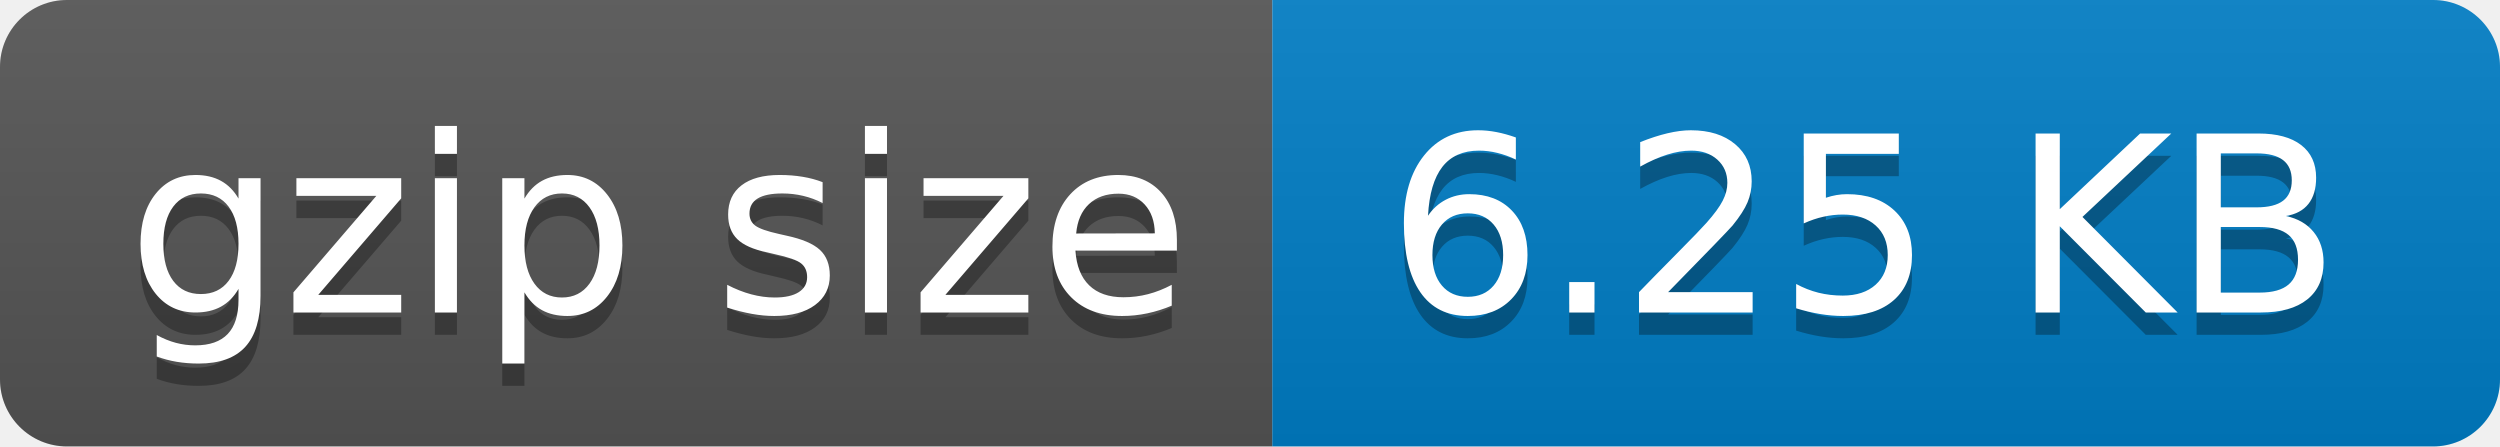
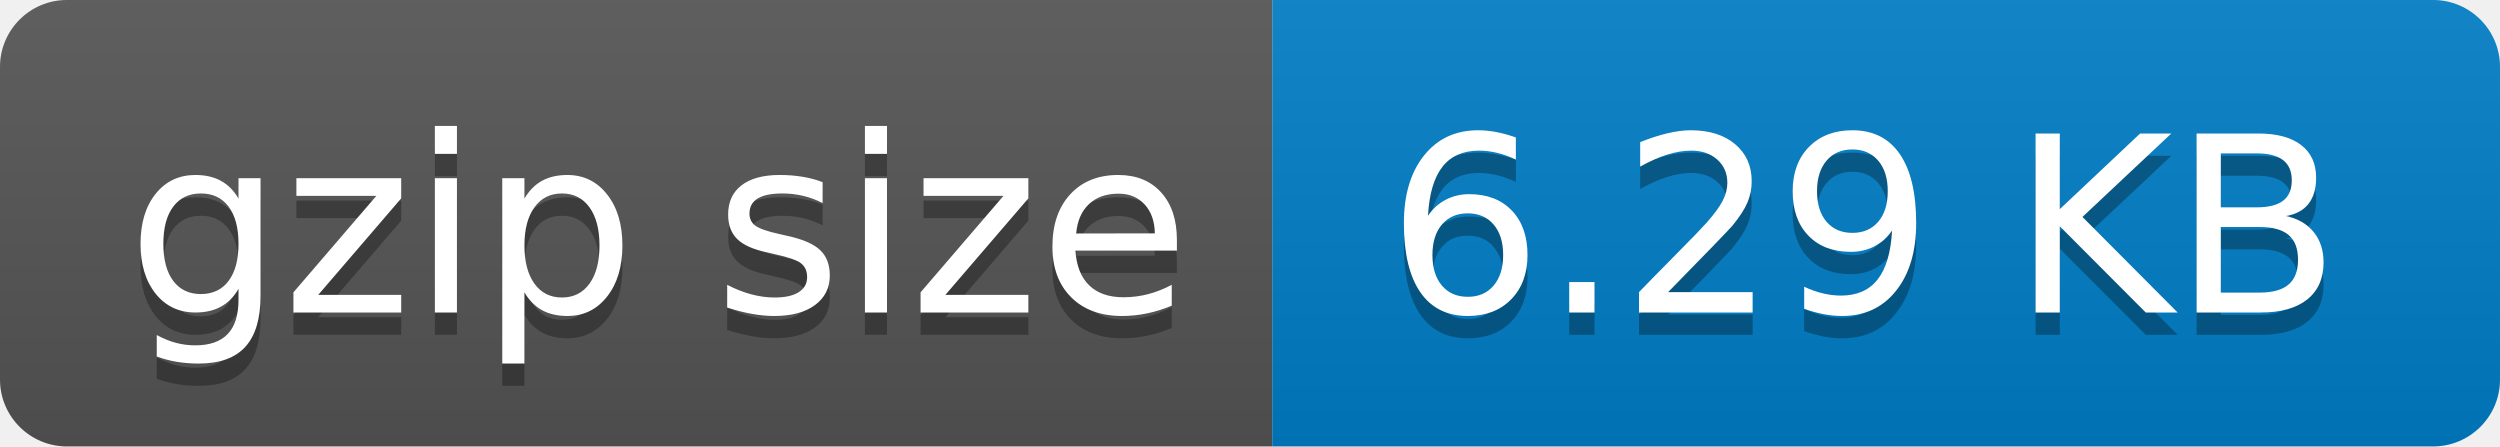
- <svg xmlns="http://www.w3.org/2000/svg" width="112" height="20" role="img" aria-label="gzip size: 6.25 KB">
+ <svg xmlns="http://www.w3.org/2000/svg" width="112" height="20" role="img" aria-label="gzip size: 6.29 KB">
  <linearGradient id="s" x2="0" y2="100%">
    <stop offset="0" stop-color="#bbb" stop-opacity=".1" />
    <stop offset="1" stop-opacity=".1" />
  </linearGradient>
  <clipPath id="r">
    <rect width="112" height="20" rx="3" fill="#fff" />
  </clipPath>
  <g clip-path="url(#r)">
    <rect width="57" height="20" fill="#555" />
    <rect x="57" width="55" height="20" fill="#007ec6" />
    <rect width="112" height="20" fill="url(#s)" />
  </g>
  <g fill="#fff" text-anchor="middle" font-family="Verdana,Geneva,DejaVu Sans,sans-serif" text-rendering="geometricPrecision" font-size="110">
    <text aria-hidden="true" x="295" y="150" fill="#010101" fill-opacity=".3" transform="scale(.1)" textLength="470">gzip size</text>
    <text x="295" y="140" transform="scale(.1)" fill="#fff" textLength="470">gzip size</text>
-     <text aria-hidden="true" x="835" y="150" fill="#010101" fill-opacity=".3" transform="scale(.1)" textLength="450">6.25 KB</text>
-     <text x="835" y="140" transform="scale(.1)" fill="#fff" textLength="450">6.25 KB</text>
+     <text aria-hidden="true" x="835" y="150" fill="#010101" fill-opacity=".3" transform="scale(.1)" textLength="450">6.29 KB</text>
+     <text x="835" y="140" transform="scale(.1)" fill="#fff" textLength="450">6.29 KB</text>
  </g>
</svg>
